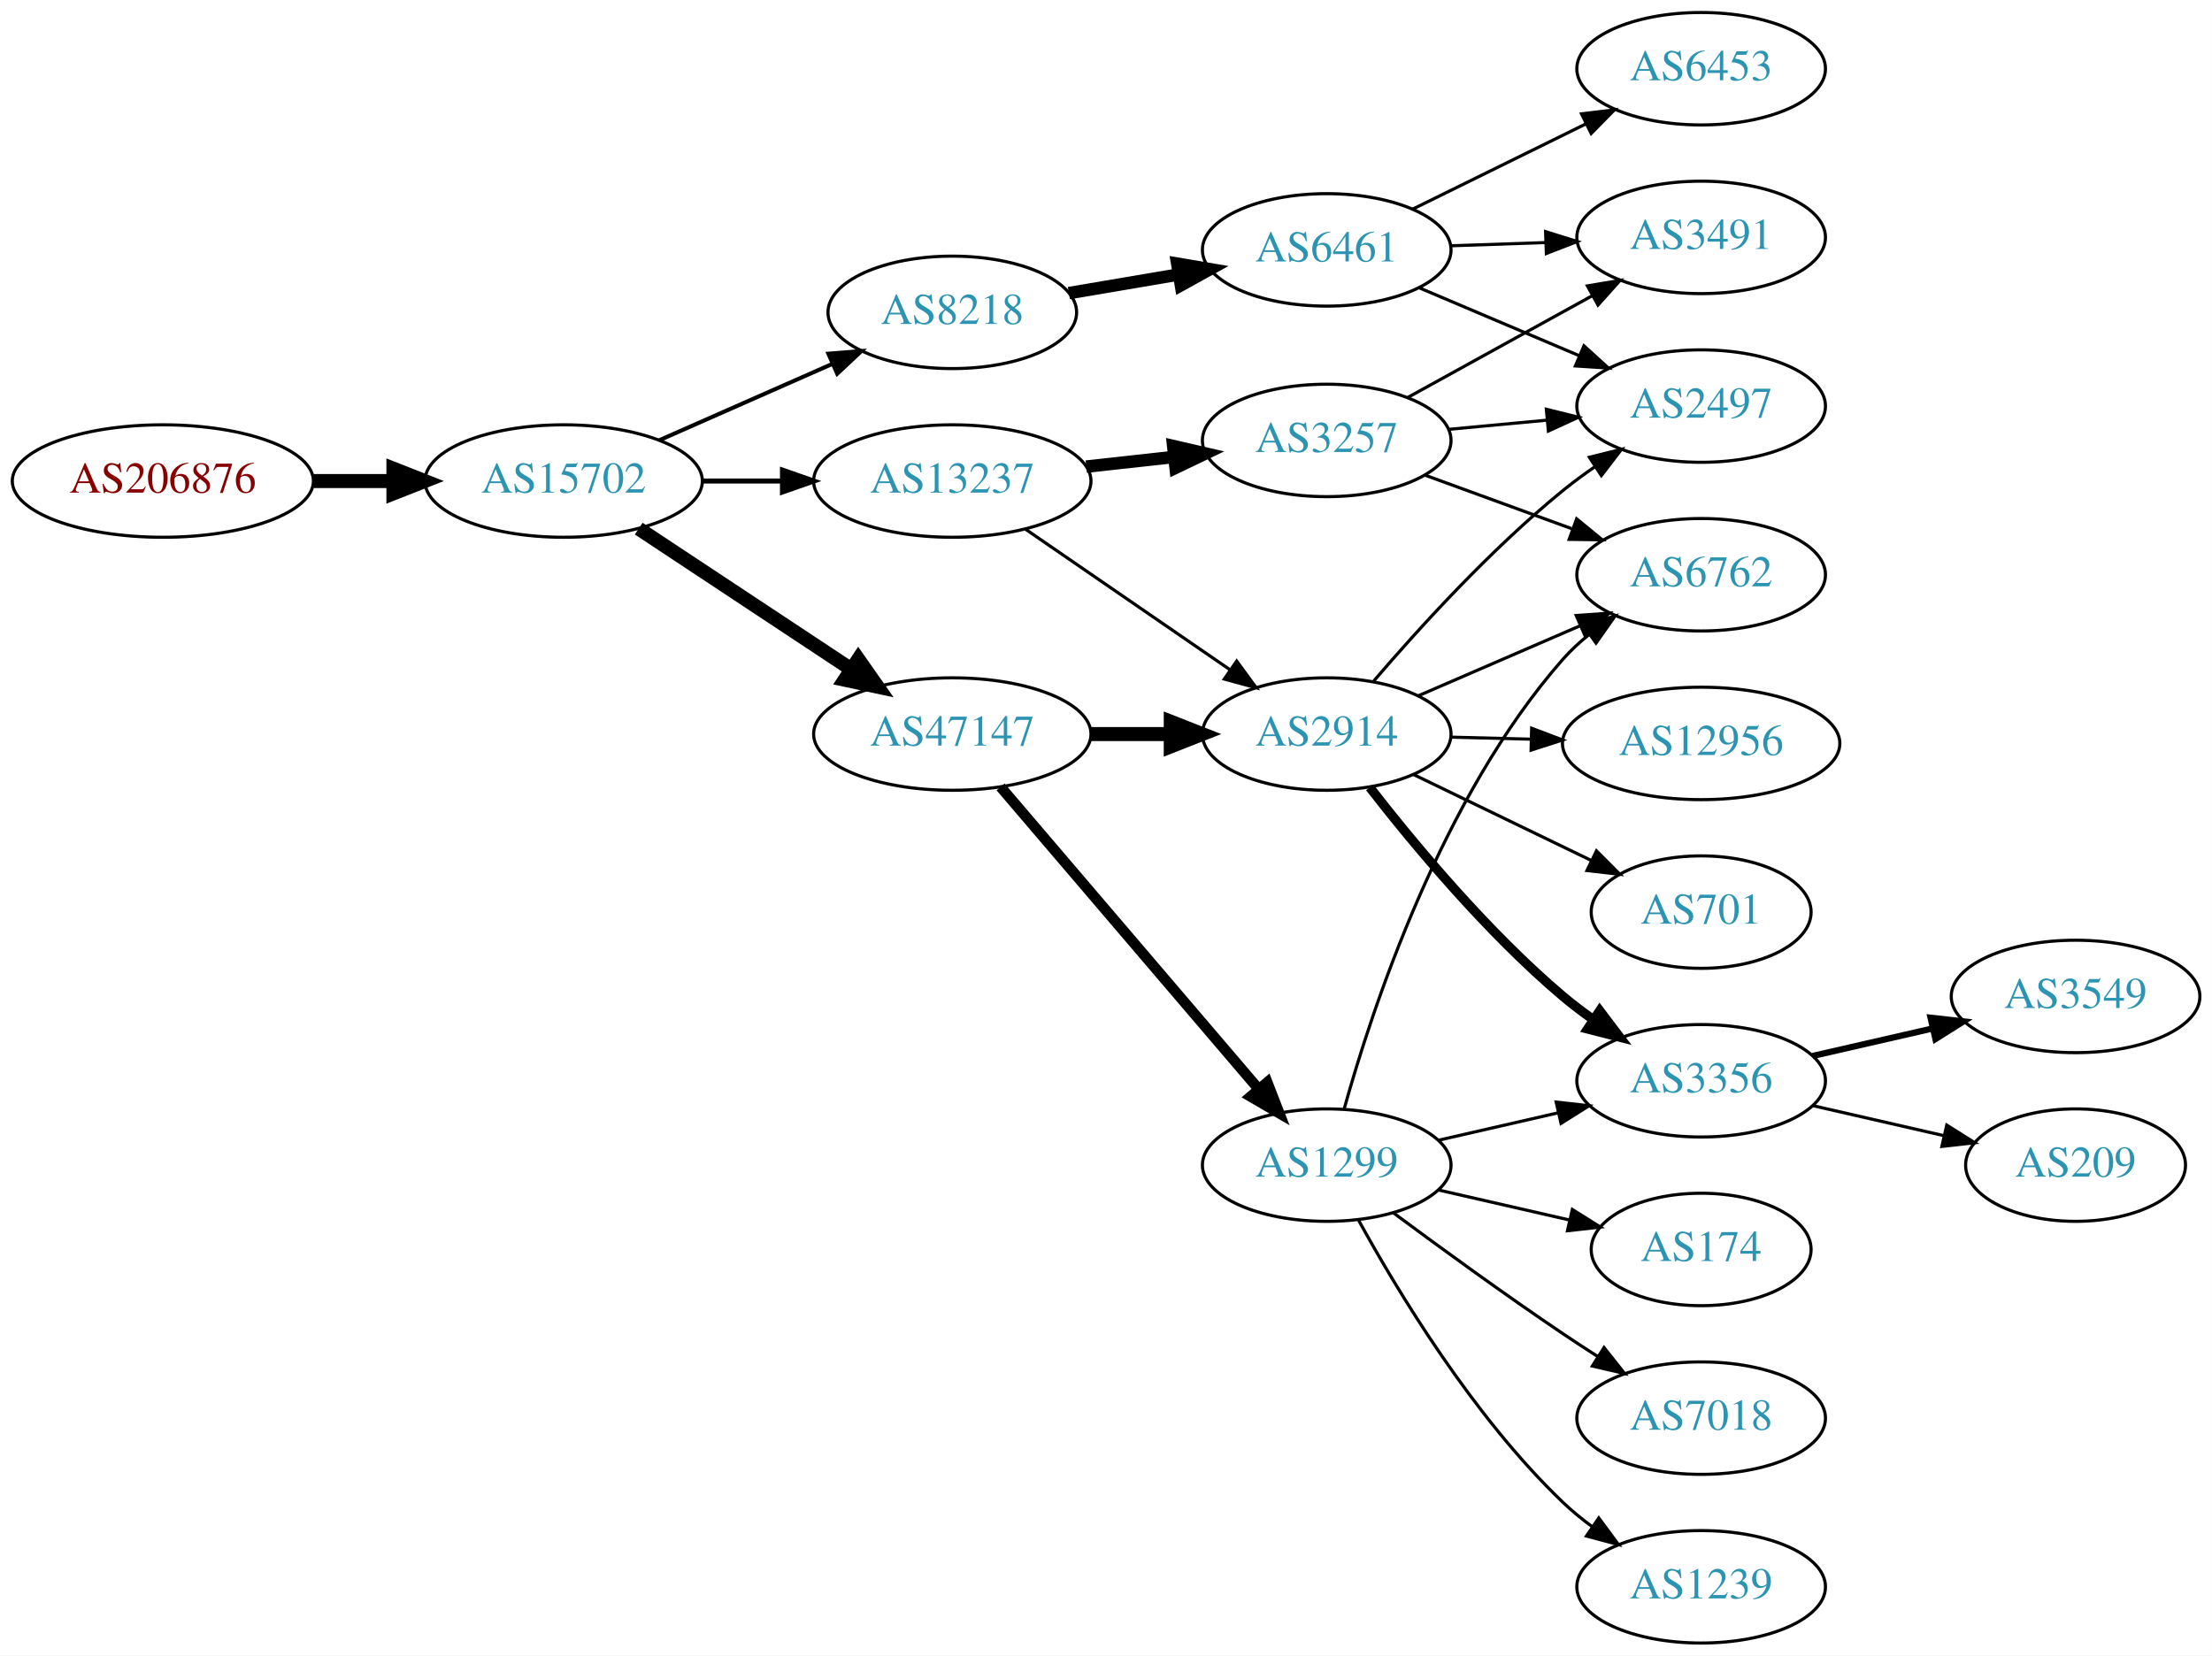
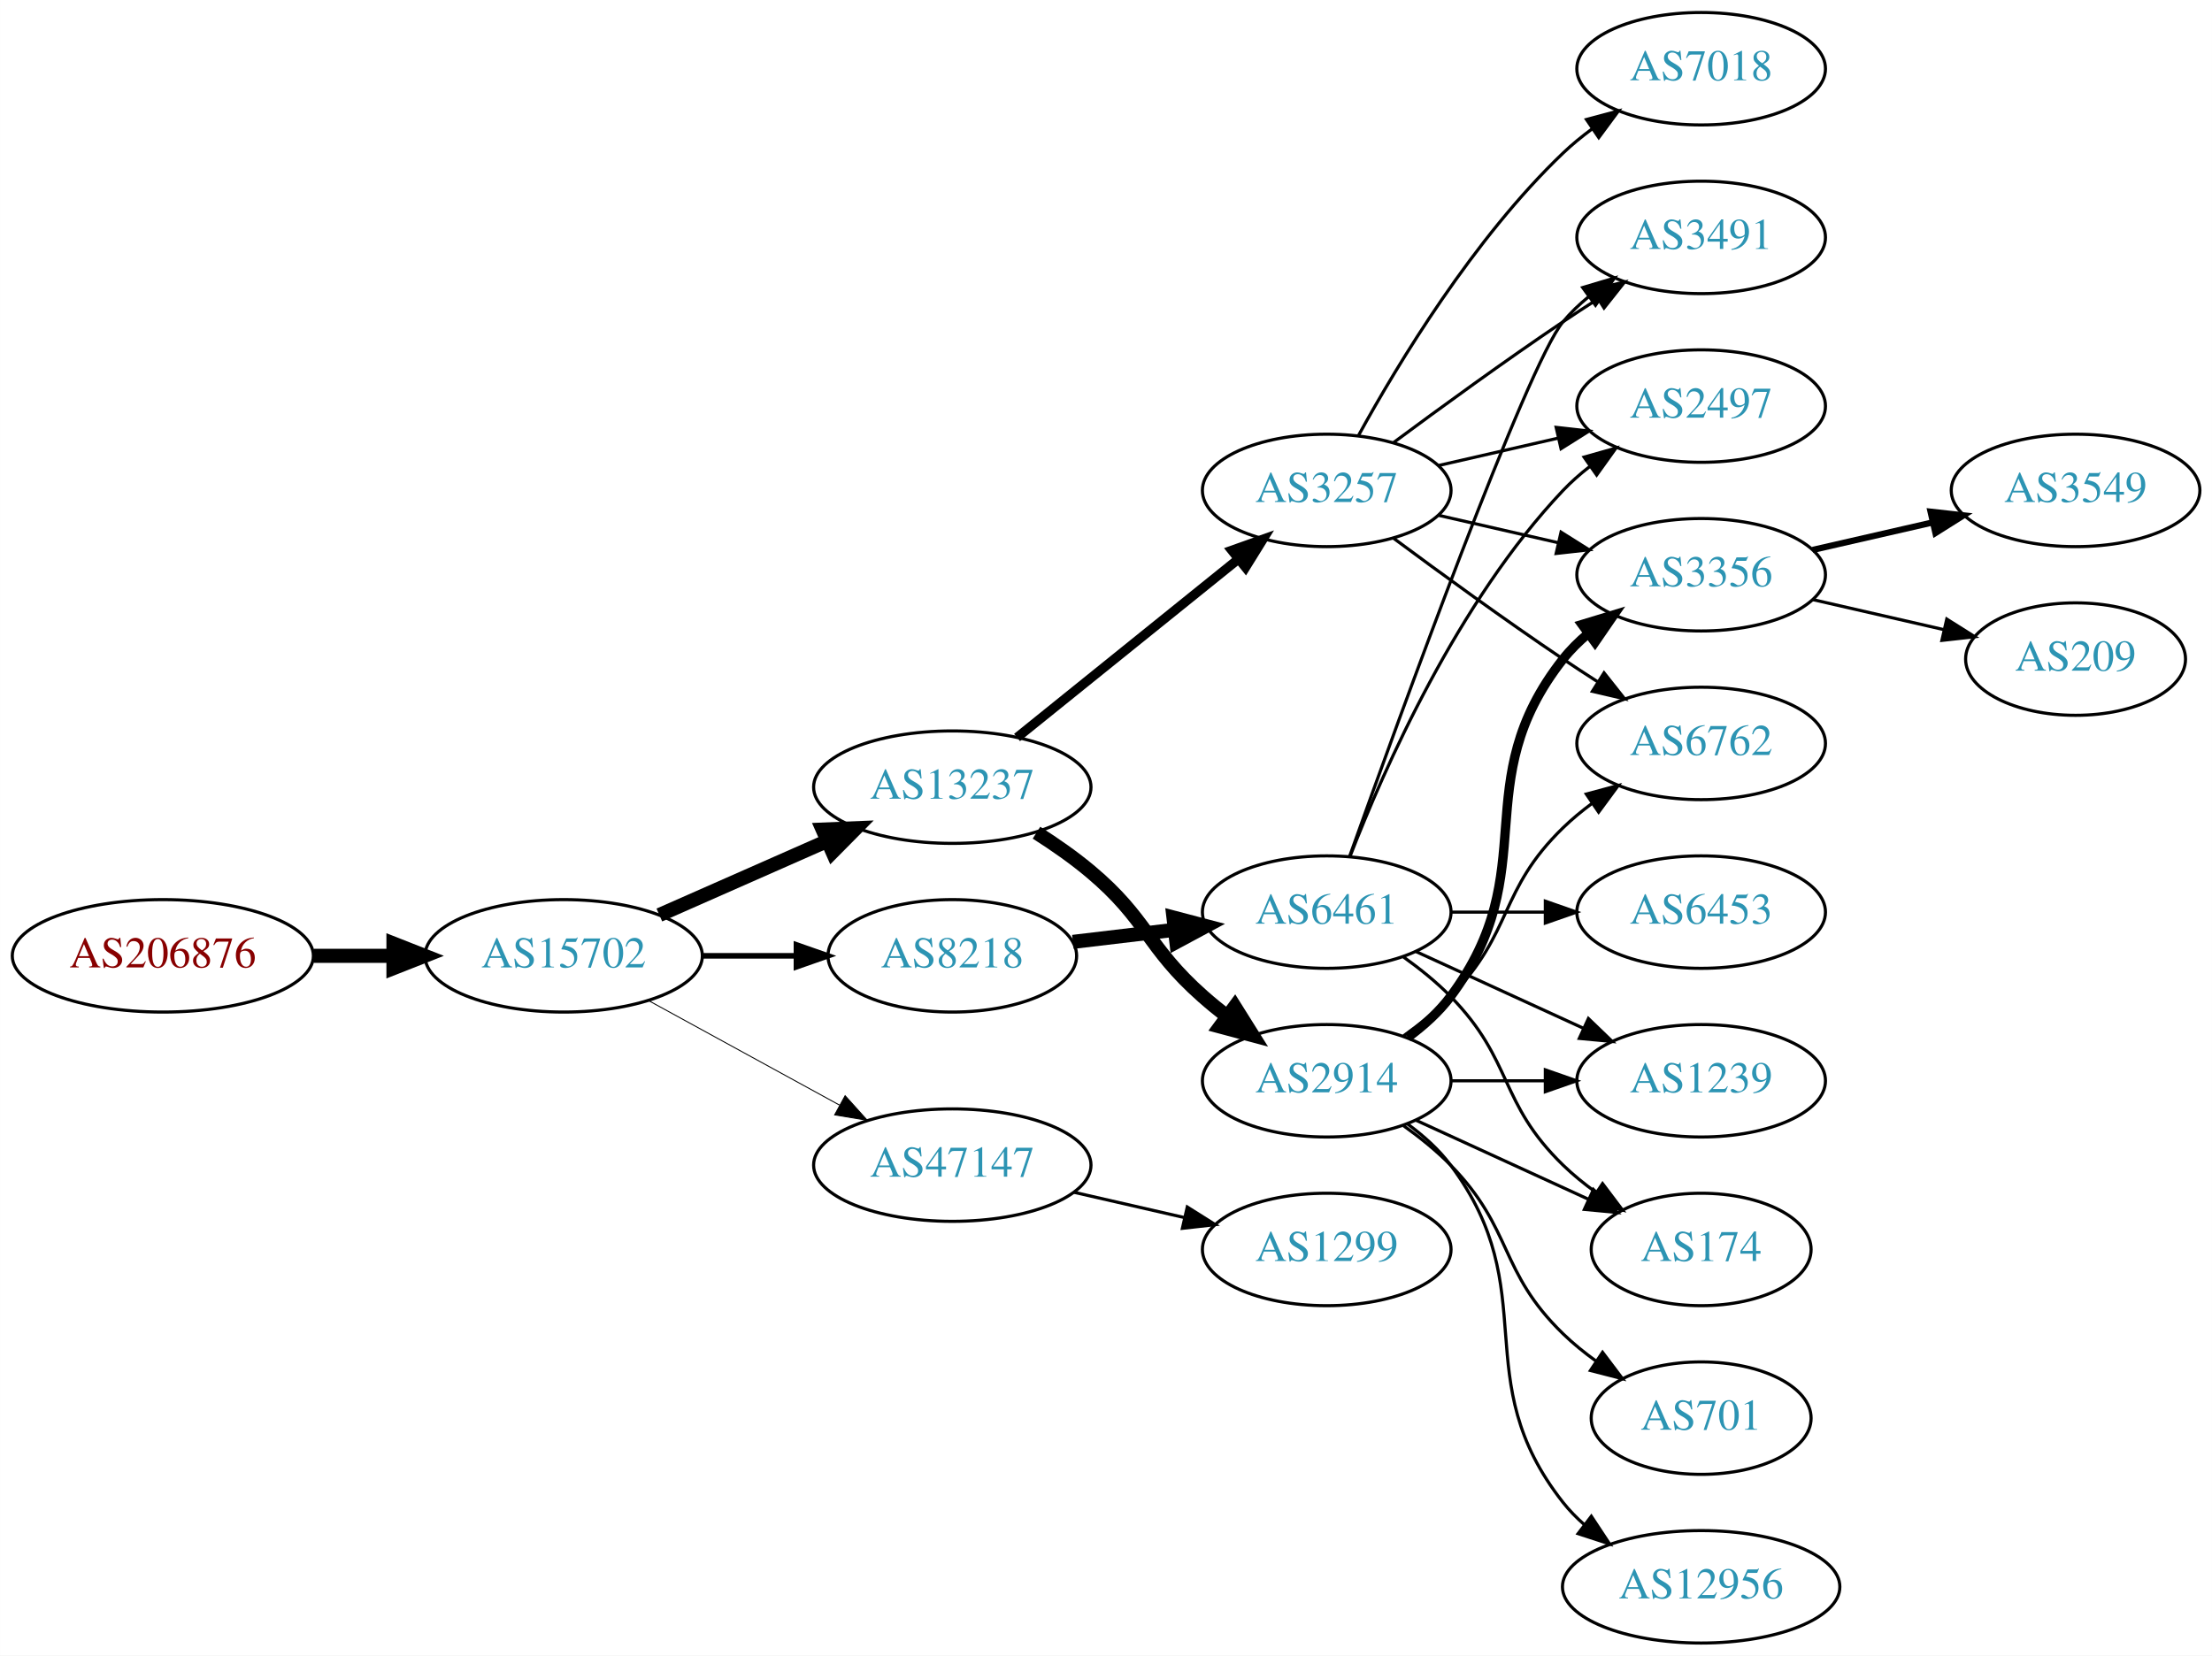
<svg xmlns="http://www.w3.org/2000/svg" xmlns:xlink="http://www.w3.org/1999/xlink" width="708pt" height="530pt" viewBox="0.00 0.00 707.95 530.00">
  <g id="graph0" class="graph" transform="scale(1 1) rotate(0) translate(4 526)">
    <polygon fill="white" stroke="none" points="-4,4 -4,-526 703.954,-526 703.954,4 -4,4" />
    <g id="node1" class="node">
      <g id="a_node1">
        <a xlink:href="/asn/206876" xlink:title="AS206876 ~ MeinSystem GmbH [AT]">
-           <ellipse fill="#ffffff" stroke="black" cx="48.096" cy="-372" rx="48.192" ry="18" />
-           <text text-anchor="middle" x="48.096" y="-368.3" font-family="Times,serif" font-size="14.00" fill="#880000">AS206876</text>
+           <ellipse fill="#ffffff" stroke="black" cx="48.096" cy="-220" rx="48.192" ry="18" />
+           <text text-anchor="middle" x="48.096" y="-216.3" font-family="Times,serif" font-size="14.00" fill="#880000">AS206876</text>
        </a>
      </g>
    </g>
    <g id="node2" class="node">
      <g id="a_node2">
        <a xlink:href="/asn/15702" xlink:title="AS15702 ~ Onstage Online GmbH [AT]">
-           <ellipse fill="#ffffff" stroke="black" cx="176.388" cy="-372" rx="44.393" ry="18" />
-           <text text-anchor="middle" x="176.388" y="-368.3" font-family="Times,serif" font-size="14.00" fill="#2c94b3">AS15702</text>
+           <ellipse fill="#ffffff" stroke="black" cx="176.388" cy="-220" rx="44.393" ry="18" />
+           <text text-anchor="middle" x="176.388" y="-216.3" font-family="Times,serif" font-size="14.00" fill="#2c94b3">AS15702</text>
        </a>
      </g>
    </g>
    <g id="edge1" class="edge">
-       <path fill="none" stroke="black" stroke-width="4.5" d="M96.481,-372C104.742,-372 113.386,-372 121.799,-372" />
-       <polygon fill="black" stroke="black" stroke-width="4.5" points="121.904,-375.938 131.904,-372 121.904,-368.063 121.904,-375.938" />
+       <path fill="none" stroke="black" stroke-width="4.5" d="M96.481,-220C104.742,-220 113.386,-220 121.799,-220" />
+       <polygon fill="black" stroke="black" stroke-width="4.5" points="121.904,-223.938 131.904,-220 121.904,-216.063 121.904,-223.938" />
    </g>
    <g id="node3" class="node">
      <g id="a_node3">
-         <a xlink:href="/asn/8218" xlink:title="AS8218 ~ legacy Neotelecoms [FR]">
-           <ellipse fill="#ffffff" stroke="black" cx="300.78" cy="-426" rx="39.794" ry="18" />
-           <text text-anchor="middle" x="300.78" y="-422.3" font-family="Times,serif" font-size="14.00" fill="#2c94b3">AS8218</text>
+         <a xlink:href="/asn/13237" xlink:title="AS13237 ~ European Backbone of AS13237 [DE]">
+           <ellipse fill="#ffffff" stroke="black" cx="300.78" cy="-274" rx="44.393" ry="18" />
+           <text text-anchor="middle" x="300.78" y="-270.3" font-family="Times,serif" font-size="14.00" fill="#2c94b3">AS13237</text>
        </a>
      </g>
    </g>
    <g id="edge2" class="edge">
-       <path fill="none" stroke="black" stroke-width="1.286" d="M207.015,-385.072C223.61,-392.393 244.469,-401.597 262.203,-409.421" />
-       <polygon fill="black" stroke="black" stroke-width="1.286" points="261.124,-412.77 271.686,-413.605 263.95,-406.366 261.124,-412.77" />
+       <path fill="none" stroke="black" stroke-width="4.5" d="M207.015,-233.072C223.132,-240.183 243.272,-249.069 260.664,-256.742" />
+       <polygon fill="black" stroke="black" stroke-width="4.5" points="259.262,-260.427 270.001,-260.861 262.441,-253.222 259.262,-260.427" />
    </g>
    <g id="node4" class="node">
      <g id="a_node4">
-         <a xlink:href="/asn/13237" xlink:title="AS13237 ~ European Backbone of AS13237 [DE]">
-           <ellipse fill="#ffffff" stroke="black" cx="300.78" cy="-372" rx="44.393" ry="18" />
-           <text text-anchor="middle" x="300.78" y="-368.3" font-family="Times,serif" font-size="14.00" fill="#2c94b3">AS13237</text>
+         <a xlink:href="/asn/47147" xlink:title="AS47147 ~ ANEXIA Internetdienstleistungs GmbH [AT]">
+           <ellipse fill="#ffffff" stroke="black" cx="300.78" cy="-153" rx="44.393" ry="18" />
+           <text text-anchor="middle" x="300.78" y="-149.3" font-family="Times,serif" font-size="14.00" fill="#2c94b3">AS47147</text>
        </a>
      </g>
    </g>
    <g id="edge3" class="edge">
-       <path fill="none" stroke="black" stroke-width="1.607" d="M220.883,-372C229.089,-372 237.761,-372 246.233,-372" />
-       <polygon fill="black" stroke="black" stroke-width="1.607" points="246.424,-375.5 256.424,-372 246.424,-368.5 246.424,-375.5" />
+       <path fill="none" stroke="black" stroke-width="0.3" d="M203.644,-205.627C221.471,-195.868 245.247,-182.852 264.694,-172.207" />
+       <polygon fill="black" stroke="black" stroke-width="0.3" points="266.476,-175.221 273.567,-167.349 263.115,-169.081 266.476,-175.221" />
    </g>
    <g id="node5" class="node">
      <g id="a_node5">
-         <a xlink:href="/asn/47147" xlink:title="AS47147 ~ ANEXIA Internetdienstleistungs GmbH [AT]">
-           <ellipse fill="#ffffff" stroke="black" cx="300.78" cy="-291" rx="44.393" ry="18" />
-           <text text-anchor="middle" x="300.78" y="-287.3" font-family="Times,serif" font-size="14.00" fill="#2c94b3">AS47147</text>
+         <a xlink:href="/asn/8218" xlink:title="AS8218 ~ legacy Neotelecoms [FR]">
+           <ellipse fill="#ffffff" stroke="black" cx="300.78" cy="-220" rx="39.794" ry="18" />
+           <text text-anchor="middle" x="300.78" y="-216.3" font-family="Times,serif" font-size="14.00" fill="#2c94b3">AS8218</text>
        </a>
      </g>
    </g>
    <g id="edge4" class="edge">
-       <path fill="none" stroke="black" stroke-width="4.5" d="M200.409,-356.765C219.641,-344.037 247.248,-325.766 268.485,-311.711" />
-       <polygon fill="black" stroke="black" stroke-width="4.5" points="270.696,-314.97 276.862,-306.167 266.35,-308.403 270.696,-314.97" />
+       <path fill="none" stroke="black" stroke-width="1.8" d="M220.883,-220C230.572,-220 240.909,-220 250.802,-220" />
+       <polygon fill="black" stroke="black" stroke-width="1.8" points="250.904,-223.5 260.904,-220 250.904,-216.5 250.904,-223.5" />
    </g>
    <g id="node6" class="node">
      <g id="a_node6">
-         <a xlink:href="/asn/6461" xlink:title="AS6461 ~ Zayo Bandwidth [US]">
-           <ellipse fill="#ffffff" stroke="black" cx="420.622" cy="-446" rx="39.794" ry="18" />
-           <text text-anchor="middle" x="420.622" y="-442.3" font-family="Times,serif" font-size="14.00" fill="#2c94b3">AS6461</text>
+         <a xlink:href="/asn/3257" xlink:title="AS3257 ~ GTT [DE]">
+           <ellipse fill="#ffffff" stroke="black" cx="420.622" cy="-369" rx="39.794" ry="18" />
+           <text text-anchor="middle" x="420.622" y="-365.3" font-family="Times,serif" font-size="14.00" fill="#2c94b3">AS3257</text>
        </a>
      </g>
    </g>
    <g id="edge5" class="edge">
-       <path fill="none" stroke="black" stroke-width="4" d="M338.098,-432.164C349.187,-434.046 361.534,-436.141 373.197,-438.121" />
-       <polygon fill="black" stroke="black" stroke-width="4" points="372.776,-441.599 383.221,-439.822 373.948,-434.698 372.776,-441.599" />
+       <path fill="none" stroke="black" stroke-width="3" d="M321.504,-289.901C340.909,-305.544 370.695,-329.557 392.359,-347.021" />
+       <polygon fill="black" stroke="black" stroke-width="3" points="390.244,-349.812 400.226,-353.363 394.637,-344.362 390.244,-349.812" />
    </g>
    <g id="node7" class="node">
      <g id="a_node7">
        <a xlink:href="/asn/2914" xlink:title="AS2914 ~ NTT America, Inc. [US]">
-           <ellipse fill="#ffffff" stroke="black" cx="420.622" cy="-291" rx="39.794" ry="18" />
-           <text text-anchor="middle" x="420.622" y="-287.3" font-family="Times,serif" font-size="14.00" fill="#2c94b3">AS2914</text>
+           <ellipse fill="#ffffff" stroke="black" cx="420.622" cy="-180" rx="39.794" ry="18" />
+           <text text-anchor="middle" x="420.622" y="-176.3" font-family="Times,serif" font-size="14.00" fill="#2c94b3">AS2914</text>
        </a>
      </g>
    </g>
    <g id="edge6" class="edge">
-       <path fill="none" stroke="black" d="M324.222,-356.574C342.804,-343.802 369.365,-325.545 389.744,-311.537" />
-       <polygon fill="black" stroke="black" points="391.8,-314.371 398.058,-305.822 387.835,-308.602 391.8,-314.371" />
+       <path fill="none" stroke="black" stroke-width="4.5" d="M327.726,-259.425C333.618,-255.674 339.692,-251.435 344.976,-247 363.295,-231.623 363.056,-222.841 380.976,-207 383.429,-204.832 386.059,-202.682 388.75,-200.597" />
+       <polygon fill="black" stroke="black" stroke-width="4.5" points="391.186,-203.694 396.895,-194.589 386.511,-197.357 391.186,-203.694" />
+     </g>
+     <g id="node17" class="node">
+       <g id="a_node17">
+         <a xlink:href="/asn/1299" xlink:title="AS1299 ~ Telia Carrier [EU]">
+           <ellipse fill="#ffffff" stroke="black" cx="420.622" cy="-126" rx="39.794" ry="18" />
+           <text text-anchor="middle" x="420.622" y="-122.3" font-family="Times,serif" font-size="14.00" fill="#2c94b3">AS1299</text>
+         </a>
+       </g>
+     </g>
+     <g id="edge18" class="edge">
+       <path fill="none" stroke="black" d="M339.714,-144.308C350.955,-141.733 363.368,-138.889 374.991,-136.226" />
+       <polygon fill="black" stroke="black" points="375.987,-139.588 384.953,-133.943 374.424,-132.765 375.987,-139.588" />
+     </g>
+     <g id="node20" class="node">
+       <g id="a_node20">
+         <a xlink:href="/asn/6461" xlink:title="AS6461 ~ Zayo Bandwidth [US]">
+           <ellipse fill="#ffffff" stroke="black" cx="420.622" cy="-234" rx="39.794" ry="18" />
+           <text text-anchor="middle" x="420.622" y="-230.3" font-family="Times,serif" font-size="14.00" fill="#2c94b3">AS6461</text>
+         </a>
+       </g>
+     </g>
+     <g id="edge21" class="edge">
+       <path fill="none" stroke="black" stroke-width="4.5" d="M339.39,-224.468C349.701,-225.693 361.018,-227.038 371.819,-228.321" />
+       <polygon fill="black" stroke="black" stroke-width="4.5" points="371.571,-232.256 381.965,-229.526 372.5,-224.436 371.571,-232.256" />
    </g>
    <g id="node8" class="node">
      <g id="a_node8">
-         <a xlink:href="/asn/3257" xlink:title="AS3257 ~ GTT [DE]">
-           <ellipse fill="#ffffff" stroke="black" cx="420.622" cy="-385" rx="39.794" ry="18" />
-           <text text-anchor="middle" x="420.622" y="-381.3" font-family="Times,serif" font-size="14.00" fill="#2c94b3">AS3257</text>
-         </a>
-       </g>
-     </g>
-     <g id="edge7" class="edge">
-       <path fill="none" stroke="black" stroke-width="4" d="M343.658,-376.62C352.695,-377.617 362.316,-378.678 371.567,-379.699" />
-       <polygon fill="black" stroke="black" stroke-width="4" points="371.481,-383.21 381.804,-380.828 372.248,-376.253 371.481,-383.21" />
-     </g>
-     <g id="edge11" class="edge">
-       <path fill="none" stroke="black" stroke-width="4.5" d="M344.991,-291C353.303,-291 362.066,-291 370.548,-291" />
-       <polygon fill="black" stroke="black" stroke-width="4.5" points="370.707,-294.938 380.707,-291 370.707,-287.063 370.707,-294.938" />
-     </g>
-     <g id="node12" class="node">
-       <g id="a_node12">
-         <a xlink:href="/asn/1299" xlink:title="AS1299 ~ Telia Carrier [EU]">
-           <ellipse fill="#ffffff" stroke="black" cx="420.622" cy="-153" rx="39.794" ry="18" />
-           <text text-anchor="middle" x="420.622" y="-149.3" font-family="Times,serif" font-size="14.00" fill="#2c94b3">AS1299</text>
-         </a>
-       </g>
-     </g>
-     <g id="edge12" class="edge">
-       <path fill="none" stroke="black" stroke-width="3.375" d="M316.23,-274.078C336.927,-249.841 375.126,-205.107 398.851,-177.325" />
-       <polygon fill="black" stroke="black" stroke-width="3.375" points="401.59,-179.506 405.422,-169.629 396.267,-174.961 401.59,-179.506" />
-     </g>
-     <g id="node9" class="node">
-       <g id="a_node9">
        <a xlink:href="/asn/3491" xlink:title="AS3491 ~ PCCW Global, Inc. [US]">
          <ellipse fill="#ffffff" stroke="black" cx="540.465" cy="-450" rx="39.794" ry="18" />
          <text text-anchor="middle" x="540.465" y="-446.3" font-family="Times,serif" font-size="14.00" fill="#2c94b3">AS3491</text>
        </a>
      </g>
    </g>
-     <g id="edge20" class="edge">
-       <path fill="none" stroke="black" d="M460.208,-447.31C469.975,-447.641 480.591,-448.002 490.786,-448.348" />
-       <polygon fill="black" stroke="black" points="490.679,-451.846 500.792,-448.687 490.917,-444.85 490.679,-451.846" />
+     <g id="edge7" class="edge">
+       <path fill="none" stroke="black" d="M441.953,-384.277C456.815,-395.304 477.559,-410.407 496.269,-423 499.818,-425.389 503.568,-427.839 507.317,-430.242" />
+       <polygon fill="black" stroke="black" points="505.643,-433.325 515.965,-435.712 509.385,-427.409 505.643,-433.325" />
+     </g>
+     <g id="node9" class="node">
+       <g id="a_node9">
+         <a xlink:href="/asn/3356" xlink:title="AS3356 ~ Level 3 Parent, LLC [US]">
+           <ellipse fill="#ffffff" stroke="black" cx="540.465" cy="-342" rx="39.794" ry="18" />
+           <text text-anchor="middle" x="540.465" y="-338.3" font-family="Times,serif" font-size="14.00" fill="#2c94b3">AS3356</text>
+         </a>
+       </g>
+     </g>
+     <g id="edge8" class="edge">
+       <path fill="none" stroke="black" d="M456.342,-361.045C468.341,-358.296 481.962,-355.175 494.655,-352.267" />
+       <polygon fill="black" stroke="black" points="495.621,-355.636 504.586,-349.991 494.057,-348.813 495.621,-355.636" />
+     </g>
+     <g id="node10" class="node">
+       <g id="a_node10">
+         <a xlink:href="/asn/6762" xlink:title="AS6762 ~ TELECOM ITALIA SPARKLE S.p.A. [IT]">
+           <ellipse fill="#ffffff" stroke="black" cx="540.465" cy="-288" rx="39.794" ry="18" />
+           <text text-anchor="middle" x="540.465" y="-284.3" font-family="Times,serif" font-size="14.00" fill="#2c94b3">AS6762</text>
+         </a>
+       </g>
+     </g>
+     <g id="edge9" class="edge">
+       <path fill="none" stroke="black" d="M441.953,-353.723C456.815,-342.696 477.559,-327.593 496.269,-315 499.818,-312.611 503.568,-310.161 507.317,-307.758" />
+       <polygon fill="black" stroke="black" points="509.385,-310.591 515.965,-302.288 505.643,-304.675 509.385,-310.591" />
    </g>
    <g id="node11" class="node">
      <g id="a_node11">
+         <a xlink:href="/asn/7018" xlink:title="AS7018 ~ AT&amp;T Services, Inc. [US]">
+           <ellipse fill="#ffffff" stroke="black" cx="540.465" cy="-504" rx="39.794" ry="18" />
+           <text text-anchor="middle" x="540.465" y="-500.3" font-family="Times,serif" font-size="14.00" fill="#2c94b3">AS7018</text>
+         </a>
+       </g>
+     </g>
+     <g id="edge10" class="edge">
+       <path fill="none" stroke="black" d="M430.864,-386.713C443.409,-409.561 467.586,-449.611 496.269,-477 499.137,-479.739 502.326,-482.347 505.635,-484.785" />
+       <polygon fill="black" stroke="black" points="503.758,-487.742 513.994,-490.477 507.698,-481.956 503.758,-487.742" />
+     </g>
+     <g id="node12" class="node">
+       <g id="a_node12">
        <a xlink:href="/asn/2497" xlink:title="AS2497 ~ Internet Initiative Japan Inc. [JP]">
          <ellipse fill="#ffffff" stroke="black" cx="540.465" cy="-396" rx="39.794" ry="18" />
          <text text-anchor="middle" x="540.465" y="-392.3" font-family="Times,serif" font-size="14.00" fill="#2c94b3">AS2497</text>
        </a>
      </g>
    </g>
-     <g id="edge19" class="edge">
-       <path fill="none" stroke="black" d="M450.149,-433.896C465.523,-427.373 484.699,-419.237 501.337,-412.177" />
-       <polygon fill="black" stroke="black" points="502.954,-415.293 510.793,-408.165 500.22,-408.849 502.954,-415.293" />
-     </g>
-     <g id="node16" class="node">
-       <g id="a_node16">
-         <a xlink:href="/asn/6453" xlink:title="AS6453 ~ TATA COMMUNICATIONS (AMERICA) INC [US]">
-           <ellipse fill="#ffffff" stroke="black" cx="540.465" cy="-504" rx="39.794" ry="18" />
-           <text text-anchor="middle" x="540.465" y="-500.3" font-family="Times,serif" font-size="14.00" fill="#2c94b3">AS6453</text>
-         </a>
-       </g>
-     </g>
-     <g id="edge18" class="edge">
-       <path fill="none" stroke="black" d="M448.068,-459.016C464.48,-467.094 485.779,-477.577 503.687,-486.391" />
-       <polygon fill="black" stroke="black" points="502.181,-489.551 512.699,-490.826 505.273,-483.27 502.181,-489.551" />
-     </g>
-     <g id="node10" class="node">
-       <g id="a_node10">
-         <a xlink:href="/asn/6762" xlink:title="AS6762 ~ TELECOM ITALIA SPARKLE S.p.A. [IT]">
-           <ellipse fill="#ffffff" stroke="black" cx="540.465" cy="-342" rx="39.794" ry="18" />
-           <text text-anchor="middle" x="540.465" y="-338.3" font-family="Times,serif" font-size="14.00" fill="#2c94b3">AS6762</text>
-         </a>
-       </g>
-     </g>
-     <g id="edge14" class="edge">
-       <path fill="none" stroke="black" d="M449.848,-303.216C465.331,-309.916 484.736,-318.314 501.526,-325.581" />
-       <polygon fill="black" stroke="black" points="500.493,-328.947 511.06,-329.707 503.273,-322.523 500.493,-328.947" />
-     </g>
-     <g id="edge13" class="edge">
-       <path fill="none" stroke="black" d="M435.695,-308.008C449.955,-324.657 473.152,-350.191 496.269,-369 499.51,-371.637 503.026,-374.221 506.606,-376.681" />
-       <polygon fill="black" stroke="black" points="504.69,-379.61 514.973,-382.163 508.526,-373.754 504.69,-379.61" />
+     <g id="edge11" class="edge">
+       <path fill="none" stroke="black" d="M456.342,-376.955C468.341,-379.704 481.962,-382.825 494.655,-385.733" />
+       <polygon fill="black" stroke="black" points="494.057,-389.187 504.586,-388.009 495.621,-382.364 494.057,-389.187" />
+     </g>
+     <g id="edge16" class="edge">
+       <path fill="none" stroke="black" stroke-width="3" d="M446.553,-193.882C451.629,-197.611 456.547,-202.016 460.269,-207 490.54,-247.542 464.97,-275.246 496.269,-315 498.594,-317.953 501.337,-320.67 504.296,-323.147" />
+       <polygon fill="black" stroke="black" stroke-width="3" points="502.356,-326.064 512.493,-329.145 506.489,-320.415 502.356,-326.064" />
+     </g>
+     <g id="edge17" class="edge">
+       <path fill="none" stroke="black" d="M445.216,-194.389C450.472,-198.148 455.804,-202.437 460.269,-207 480.441,-227.617 475.575,-240.906 496.269,-261 499.114,-263.763 502.288,-266.386 505.588,-268.834" />
+       <polygon fill="black" stroke="black" points="503.704,-271.786 513.936,-274.538 507.653,-266.006 503.704,-271.786" />
    </g>
    <g id="node13" class="node">
      <g id="a_node13">
-         <a xlink:href="/asn/3356" xlink:title="AS3356 ~ Level 3 Parent, LLC [US]">
+         <a xlink:href="/asn/1239" xlink:title="AS1239 ~ Sprint [US]">
          <ellipse fill="#ffffff" stroke="black" cx="540.465" cy="-180" rx="39.794" ry="18" />
-           <text text-anchor="middle" x="540.465" y="-176.3" font-family="Times,serif" font-size="14.00" fill="#2c94b3">AS3356</text>
-         </a>
-       </g>
-     </g>
-     <g id="edge15" class="edge">
-       <path fill="none" stroke="black" stroke-width="3" d="M434.401,-273.922C448.356,-255.965 471.976,-227.522 496.269,-207 499.298,-204.441 502.592,-201.949 505.964,-199.581" />
-       <polygon fill="black" stroke="black" stroke-width="3" points="508.008,-202.425 514.403,-193.978 504.136,-196.594 508.008,-202.425" />
+           <text text-anchor="middle" x="540.465" y="-176.3" font-family="Times,serif" font-size="14.00" fill="#2c94b3">AS1239</text>
+         </a>
+       </g>
+     </g>
+     <g id="edge12" class="edge">
+       <path fill="none" stroke="black" d="M460.535,-180C470.088,-180 480.438,-180 490.401,-180" />
+       <polygon fill="black" stroke="black" points="490.593,-183.5 500.593,-180 490.593,-176.5 490.593,-183.5" />
    </g>
    <g id="node14" class="node">
      <g id="a_node14">
-         <a xlink:href="/asn/701" xlink:title="AS701 ~ UUNET [US]">
-           <ellipse fill="#ffffff" stroke="black" cx="540.465" cy="-234" rx="35.194" ry="18" />
-           <text text-anchor="middle" x="540.465" y="-230.3" font-family="Times,serif" font-size="14.00" fill="#2c94b3">AS701</text>
-         </a>
-       </g>
-     </g>
-     <g id="edge16" class="edge">
-       <path fill="none" stroke="black" d="M448.363,-278.066C465.248,-269.898 487.22,-259.271 505.355,-250.499" />
-       <polygon fill="black" stroke="black" points="506.964,-253.609 514.442,-246.103 503.916,-247.307 506.964,-253.609" />
-     </g>
-     <g id="node15" class="node">
-       <g id="a_node15">
-         <a xlink:href="/asn/12956" xlink:title="AS12956 ~ TELXIUS [ES]">
-           <ellipse fill="#ffffff" stroke="black" cx="540.465" cy="-288" rx="44.393" ry="18" />
-           <text text-anchor="middle" x="540.465" y="-284.3" font-family="Times,serif" font-size="14.00" fill="#2c94b3">AS12956</text>
-         </a>
-       </g>
-     </g>
-     <g id="edge17" class="edge">
-       <path fill="none" stroke="black" d="M460.535,-290.009C468.637,-289.803 477.313,-289.582 485.839,-289.365" />
-       <polygon fill="black" stroke="black" points="486.209,-292.857 496.117,-289.104 486.031,-285.859 486.209,-292.857" />
-     </g>
-     <g id="edge8" class="edge">
-       <path fill="none" stroke="black" d="M446.614,-398.785C463.8,-408.264 486.828,-420.966 505.651,-431.349" />
-       <polygon fill="black" stroke="black" points="504.063,-434.47 514.509,-436.235 507.444,-428.34 504.063,-434.47" />
-     </g>
-     <g id="edge9" class="edge">
-       <path fill="none" stroke="black" d="M451.97,-373.926C466.291,-368.701 483.583,-362.391 499,-356.765" />
-       <polygon fill="black" stroke="black" points="500.616,-359.901 508.811,-353.185 498.217,-353.325 500.616,-359.901" />
-     </g>
-     <g id="edge10" class="edge">
-       <path fill="none" stroke="black" d="M459.557,-388.541C469.549,-389.474 480.466,-390.493 490.933,-391.47" />
-       <polygon fill="black" stroke="black" points="490.915,-394.983 501.197,-392.428 491.566,-388.014 490.915,-394.983" />
-     </g>
-     <g id="edge23" class="edge">
-       <path fill="none" stroke="black" d="M426.195,-170.946C435.101,-202.995 457.385,-270.842 496.269,-315 498.753,-317.821 501.602,-320.449 504.628,-322.871" />
-       <polygon fill="black" stroke="black" points="502.745,-325.828 512.917,-328.791 506.814,-320.131 502.745,-325.828" />
-     </g>
-     <g id="edge21" class="edge">
-       <path fill="none" stroke="black" d="M456.342,-160.955C468.341,-163.704 481.962,-166.825 494.655,-169.733" />
-       <polygon fill="black" stroke="black" points="494.057,-173.187 504.586,-172.009 495.621,-166.364 494.057,-173.187" />
-     </g>
-     <g id="node17" class="node">
-       <g id="a_node17">
        <a xlink:href="/asn/174" xlink:title="AS174 ~ Cogent Communications [US]">
          <ellipse fill="#ffffff" stroke="black" cx="540.465" cy="-126" rx="35.194" ry="18" />
          <text text-anchor="middle" x="540.465" y="-122.3" font-family="Times,serif" font-size="14.00" fill="#2c94b3">AS174</text>
        </a>
      </g>
    </g>
-     <g id="edge22" class="edge">
-       <path fill="none" stroke="black" d="M456.342,-145.045C469.434,-142.045 484.456,-138.604 498.097,-135.478" />
-       <polygon fill="black" stroke="black" points="499.238,-138.807 508.204,-133.162 497.675,-131.984 499.238,-138.807" />
+     <g id="edge13" class="edge">
+       <path fill="none" stroke="black" d="M449.251,-167.339C465.667,-159.817 486.649,-150.202 504.246,-142.139" />
+       <polygon fill="black" stroke="black" points="505.99,-145.189 513.623,-137.842 503.074,-138.826 505.99,-145.189" />
+     </g>
+     <g id="node15" class="node">
+       <g id="a_node15">
+         <a xlink:href="/asn/701" xlink:title="AS701 ~ UUNET [US]">
+           <ellipse fill="#ffffff" stroke="black" cx="540.465" cy="-72" rx="35.194" ry="18" />
+           <text text-anchor="middle" x="540.465" y="-68.3" font-family="Times,serif" font-size="14.00" fill="#2c94b3">AS701</text>
+         </a>
+       </g>
+     </g>
+     <g id="edge14" class="edge">
+       <path fill="none" stroke="black" d="M445.216,-165.611C450.472,-161.852 455.804,-157.563 460.269,-153 480.441,-132.383 475.575,-119.094 496.269,-99 499.497,-95.866 503.147,-92.911 506.926,-90.188" />
+       <polygon fill="black" stroke="black" points="508.905,-93.075 515.286,-84.617 505.023,-87.25 508.905,-93.075" />
+     </g>
+     <g id="node16" class="node">
+       <g id="a_node16">
+         <a xlink:href="/asn/12956" xlink:title="AS12956 ~ TELXIUS [ES]">
+           <ellipse fill="#ffffff" stroke="black" cx="540.465" cy="-18" rx="44.393" ry="18" />
+           <text text-anchor="middle" x="540.465" y="-14.3" font-family="Times,serif" font-size="14.00" fill="#2c94b3">AS12956</text>
+         </a>
+       </g>
+     </g>
+     <g id="edge15" class="edge">
+       <path fill="none" stroke="black" d="M446.553,-166.118C451.629,-162.389 456.547,-157.984 460.269,-153 490.54,-112.458 464.97,-84.754 496.269,-45 498.293,-42.429 500.634,-40.037 503.159,-37.826" />
+       <polygon fill="black" stroke="black" points="505.315,-40.584 511.149,-31.739 501.073,-35.016 505.315,-40.584" />
    </g>
    <g id="node18" class="node">
      <g id="a_node18">
-         <a xlink:href="/asn/7018" xlink:title="AS7018 ~ AT&amp;T Services, Inc. [US]">
-           <ellipse fill="#ffffff" stroke="black" cx="540.465" cy="-72" rx="39.794" ry="18" />
-           <text text-anchor="middle" x="540.465" y="-68.3" font-family="Times,serif" font-size="14.00" fill="#2c94b3">AS7018</text>
-         </a>
-       </g>
-     </g>
-     <g id="edge24" class="edge">
-       <path fill="none" stroke="black" d="M441.953,-137.723C456.815,-126.696 477.559,-111.593 496.269,-99 499.818,-96.611 503.568,-94.161 507.317,-91.758" />
-       <polygon fill="black" stroke="black" points="509.385,-94.591 515.965,-86.288 505.643,-88.675 509.385,-94.591" />
+         <a xlink:href="/asn/3549" xlink:title="AS3549 ~ Level 3 Parent, LLC [US]">
+           <ellipse fill="#ffffff" stroke="black" cx="660.307" cy="-369" rx="39.794" ry="18" />
+           <text text-anchor="middle" x="660.307" y="-365.3" font-family="Times,serif" font-size="14.00" fill="#2c94b3">AS3549</text>
+         </a>
+       </g>
+     </g>
+     <g id="edge19" class="edge">
+       <path fill="none" stroke="black" stroke-width="2" d="M576.184,-349.955C588.184,-352.704 601.805,-355.825 614.498,-358.733" />
+       <polygon fill="black" stroke="black" stroke-width="2" points="613.9,-362.187 624.429,-361.009 615.463,-355.364 613.9,-362.187" />
    </g>
    <g id="node19" class="node">
      <g id="a_node19">
-         <a xlink:href="/asn/1239" xlink:title="AS1239 ~ Sprint [US]">
-           <ellipse fill="#ffffff" stroke="black" cx="540.465" cy="-18" rx="39.794" ry="18" />
-           <text text-anchor="middle" x="540.465" y="-14.3" font-family="Times,serif" font-size="14.00" fill="#2c94b3">AS1239</text>
-         </a>
-       </g>
-     </g>
-     <g id="edge25" class="edge">
-       <path fill="none" stroke="black" d="M430.864,-135.287C443.409,-112.439 467.586,-72.389 496.269,-45 499.137,-42.261 502.326,-39.653 505.635,-37.215" />
-       <polygon fill="black" stroke="black" points="507.698,-40.044 513.994,-31.523 503.758,-34.258 507.698,-40.044" />
-     </g>
-     <g id="node20" class="node">
-       <g id="a_node20">
-         <a xlink:href="/asn/3549" xlink:title="AS3549 ~ Level 3 Parent, LLC [US]">
-           <ellipse fill="#ffffff" stroke="black" cx="660.307" cy="-207" rx="39.794" ry="18" />
-           <text text-anchor="middle" x="660.307" y="-203.3" font-family="Times,serif" font-size="14.00" fill="#2c94b3">AS3549</text>
-         </a>
-       </g>
+         <a xlink:href="/asn/209" xlink:title="AS209 ~ CenturyLink Communications, LLC [US]">
+           <ellipse fill="#ffffff" stroke="black" cx="660.307" cy="-315" rx="35.194" ry="18" />
+           <text text-anchor="middle" x="660.307" y="-311.3" font-family="Times,serif" font-size="14.00" fill="#2c94b3">AS209</text>
+         </a>
+       </g>
+     </g>
+     <g id="edge20" class="edge">
+       <path fill="none" stroke="black" d="M576.184,-334.045C589.277,-331.045 604.299,-327.604 617.94,-324.478" />
+       <polygon fill="black" stroke="black" points="619.081,-327.807 628.047,-322.162 617.518,-320.984 619.081,-327.807" />
    </g>
    <g id="edge26" class="edge">
-       <path fill="none" stroke="black" stroke-width="2" d="M576.184,-187.955C588.184,-190.704 601.805,-193.825 614.498,-196.733" />
-       <polygon fill="black" stroke="black" stroke-width="2" points="613.9,-200.187 624.429,-199.009 615.463,-193.364 613.9,-200.187" />
+       <path fill="none" stroke="black" d="M427.952,-251.86C443.793,-296.267 484.702,-409.103 496.269,-423 498.673,-425.889 501.47,-428.563 504.462,-431.013" />
+       <polygon fill="black" stroke="black" points="502.551,-433.95 512.705,-436.973 506.652,-428.277 502.551,-433.95" />
+     </g>
+     <g id="edge22" class="edge">
+       <path fill="none" stroke="black" d="M428.145,-251.994C438.896,-279.728 462.553,-333.429 496.269,-369 498.854,-371.728 501.772,-374.294 504.84,-376.677" />
+       <polygon fill="black" stroke="black" points="502.994,-379.658 513.189,-382.543 507.019,-373.93 502.994,-379.658" />
+     </g>
+     <g id="edge24" class="edge">
+       <path fill="none" stroke="black" d="M449.251,-221.339C465.208,-214.027 485.479,-204.739 502.761,-196.819" />
+       <polygon fill="black" stroke="black" points="504.376,-199.929 512.009,-192.581 501.46,-193.565 504.376,-199.929" />
+     </g>
+     <g id="edge23" class="edge">
+       <path fill="none" stroke="black" d="M445.216,-219.611C450.472,-215.852 455.804,-211.563 460.269,-207 480.441,-186.383 475.575,-173.094 496.269,-153 499.497,-149.866 503.147,-146.911 506.926,-144.188" />
+       <polygon fill="black" stroke="black" points="508.905,-147.075 515.286,-138.617 505.023,-141.25 508.905,-147.075" />
    </g>
    <g id="node21" class="node">
      <g id="a_node21">
-         <a xlink:href="/asn/209" xlink:title="AS209 ~ CenturyLink Communications, LLC [US]">
-           <ellipse fill="#ffffff" stroke="black" cx="660.307" cy="-153" rx="35.194" ry="18" />
-           <text text-anchor="middle" x="660.307" y="-149.3" font-family="Times,serif" font-size="14.00" fill="#2c94b3">AS209</text>
-         </a>
-       </g>
-     </g>
-     <g id="edge27" class="edge">
-       <path fill="none" stroke="black" d="M576.184,-172.045C589.277,-169.045 604.299,-165.604 617.94,-162.478" />
-       <polygon fill="black" stroke="black" points="619.081,-165.807 628.047,-160.162 617.518,-158.984 619.081,-165.807" />
+         <a xlink:href="/asn/6453" xlink:title="AS6453 ~ TATA COMMUNICATIONS (AMERICA) INC [US]">
+           <ellipse fill="#ffffff" stroke="black" cx="540.465" cy="-234" rx="39.794" ry="18" />
+           <text text-anchor="middle" x="540.465" y="-230.3" font-family="Times,serif" font-size="14.00" fill="#2c94b3">AS6453</text>
+         </a>
+       </g>
+     </g>
+     <g id="edge25" class="edge">
+       <path fill="none" stroke="black" d="M460.535,-234C470.088,-234 480.438,-234 490.401,-234" />
+       <polygon fill="black" stroke="black" points="490.593,-237.5 500.593,-234 490.593,-230.5 490.593,-237.5" />
    </g>
  </g>
</svg>
